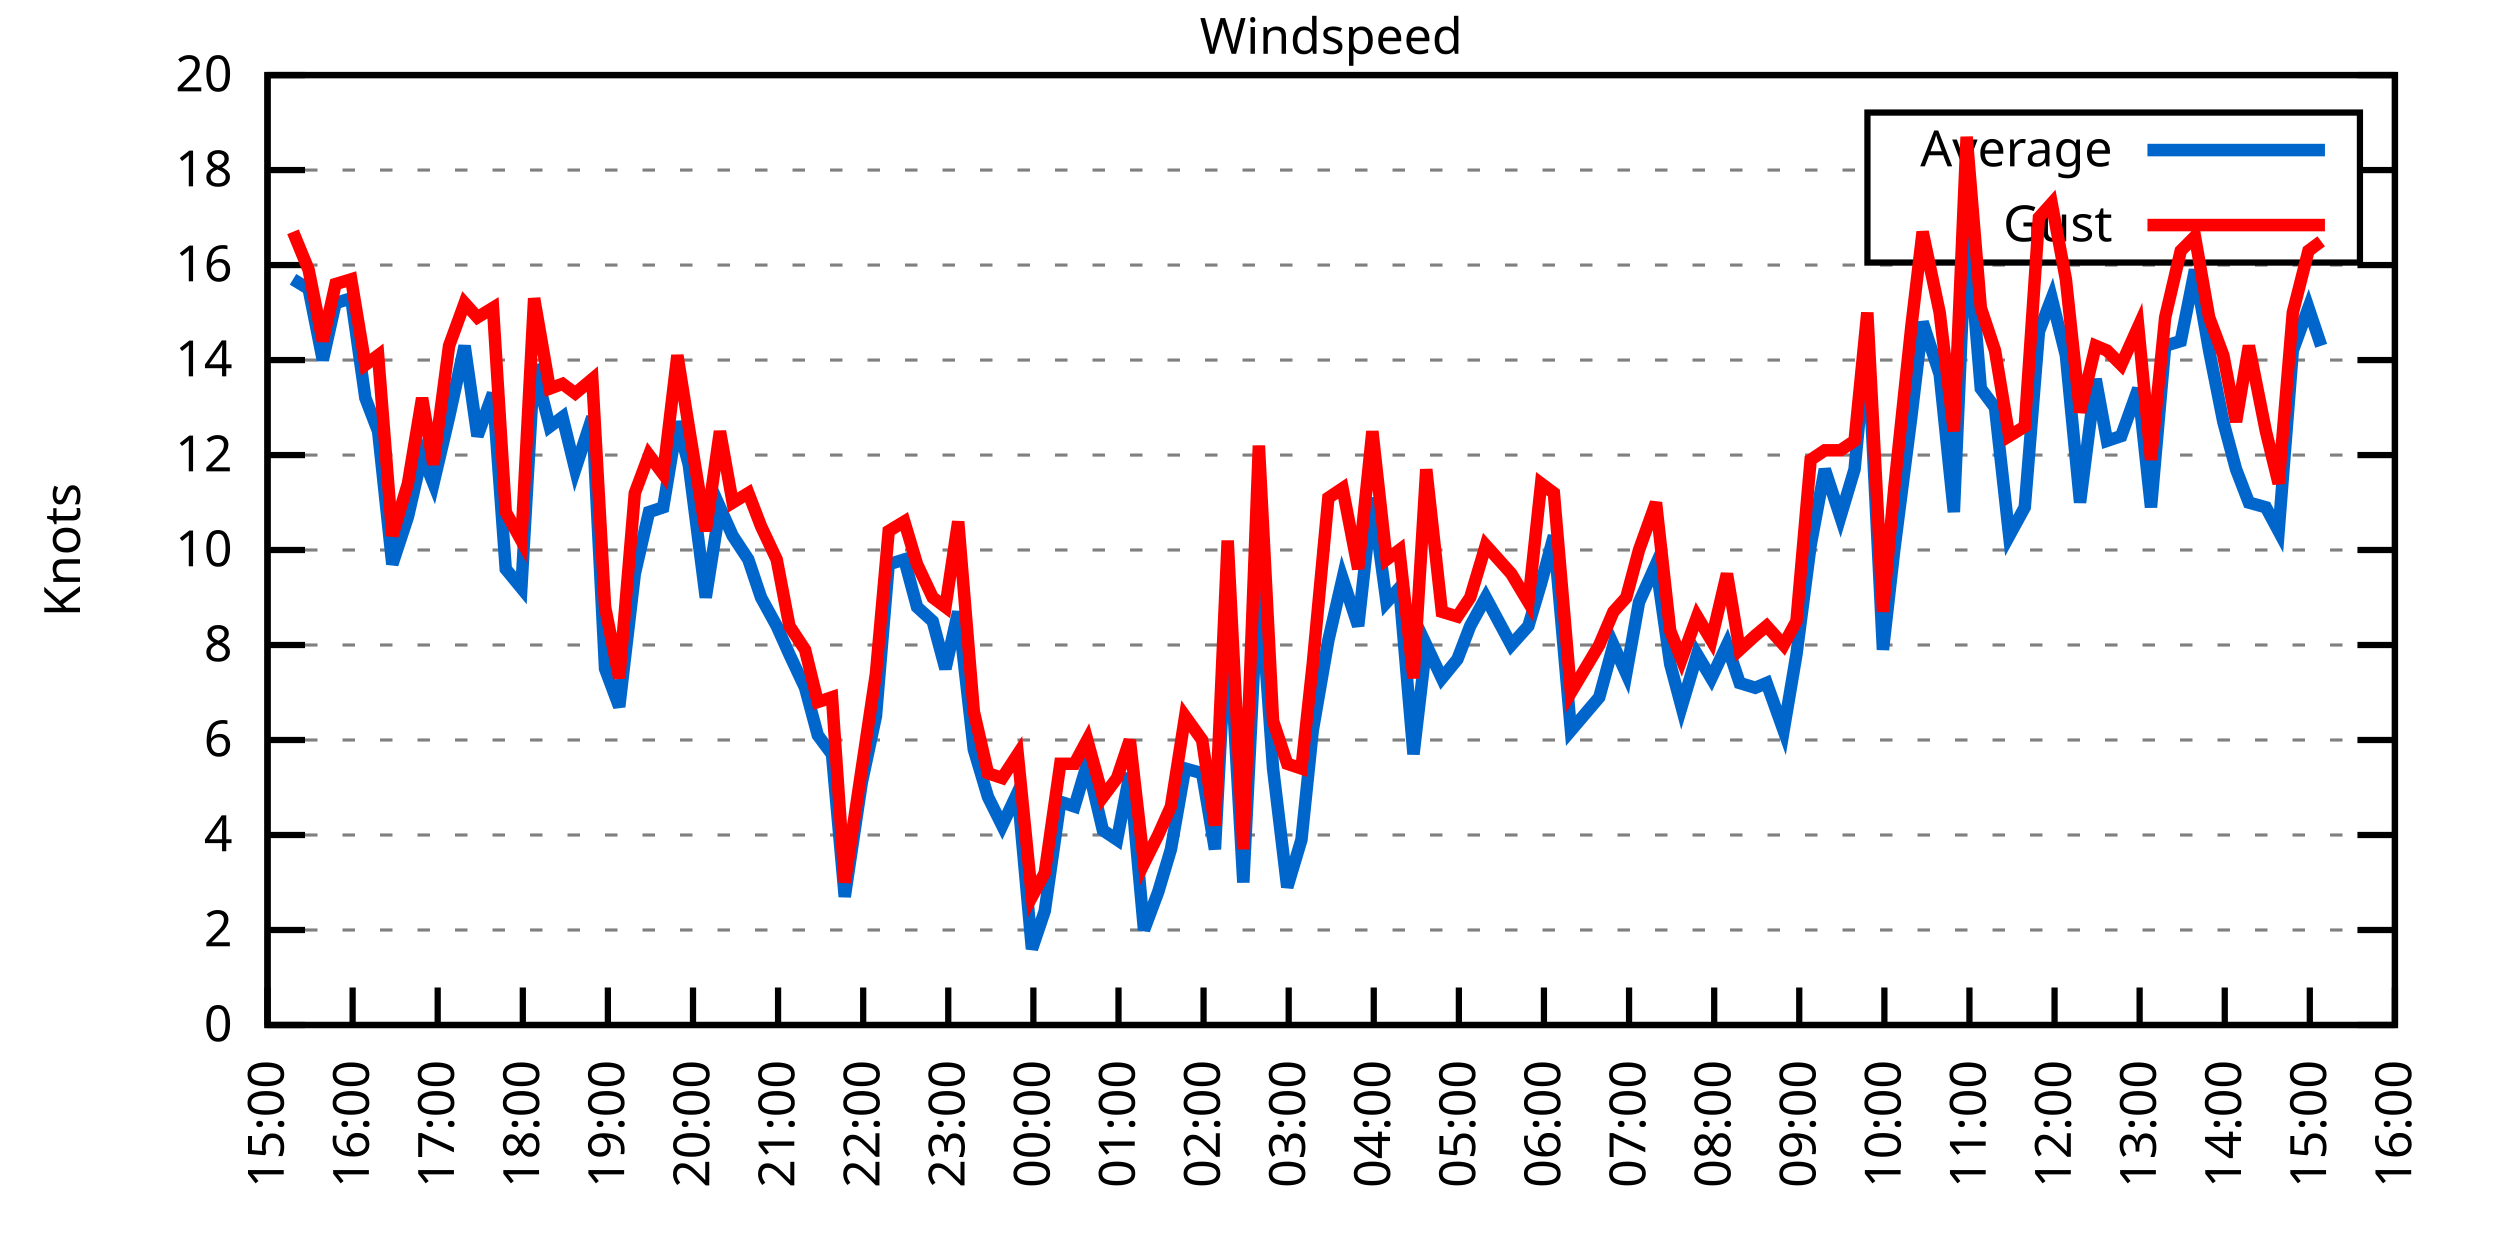
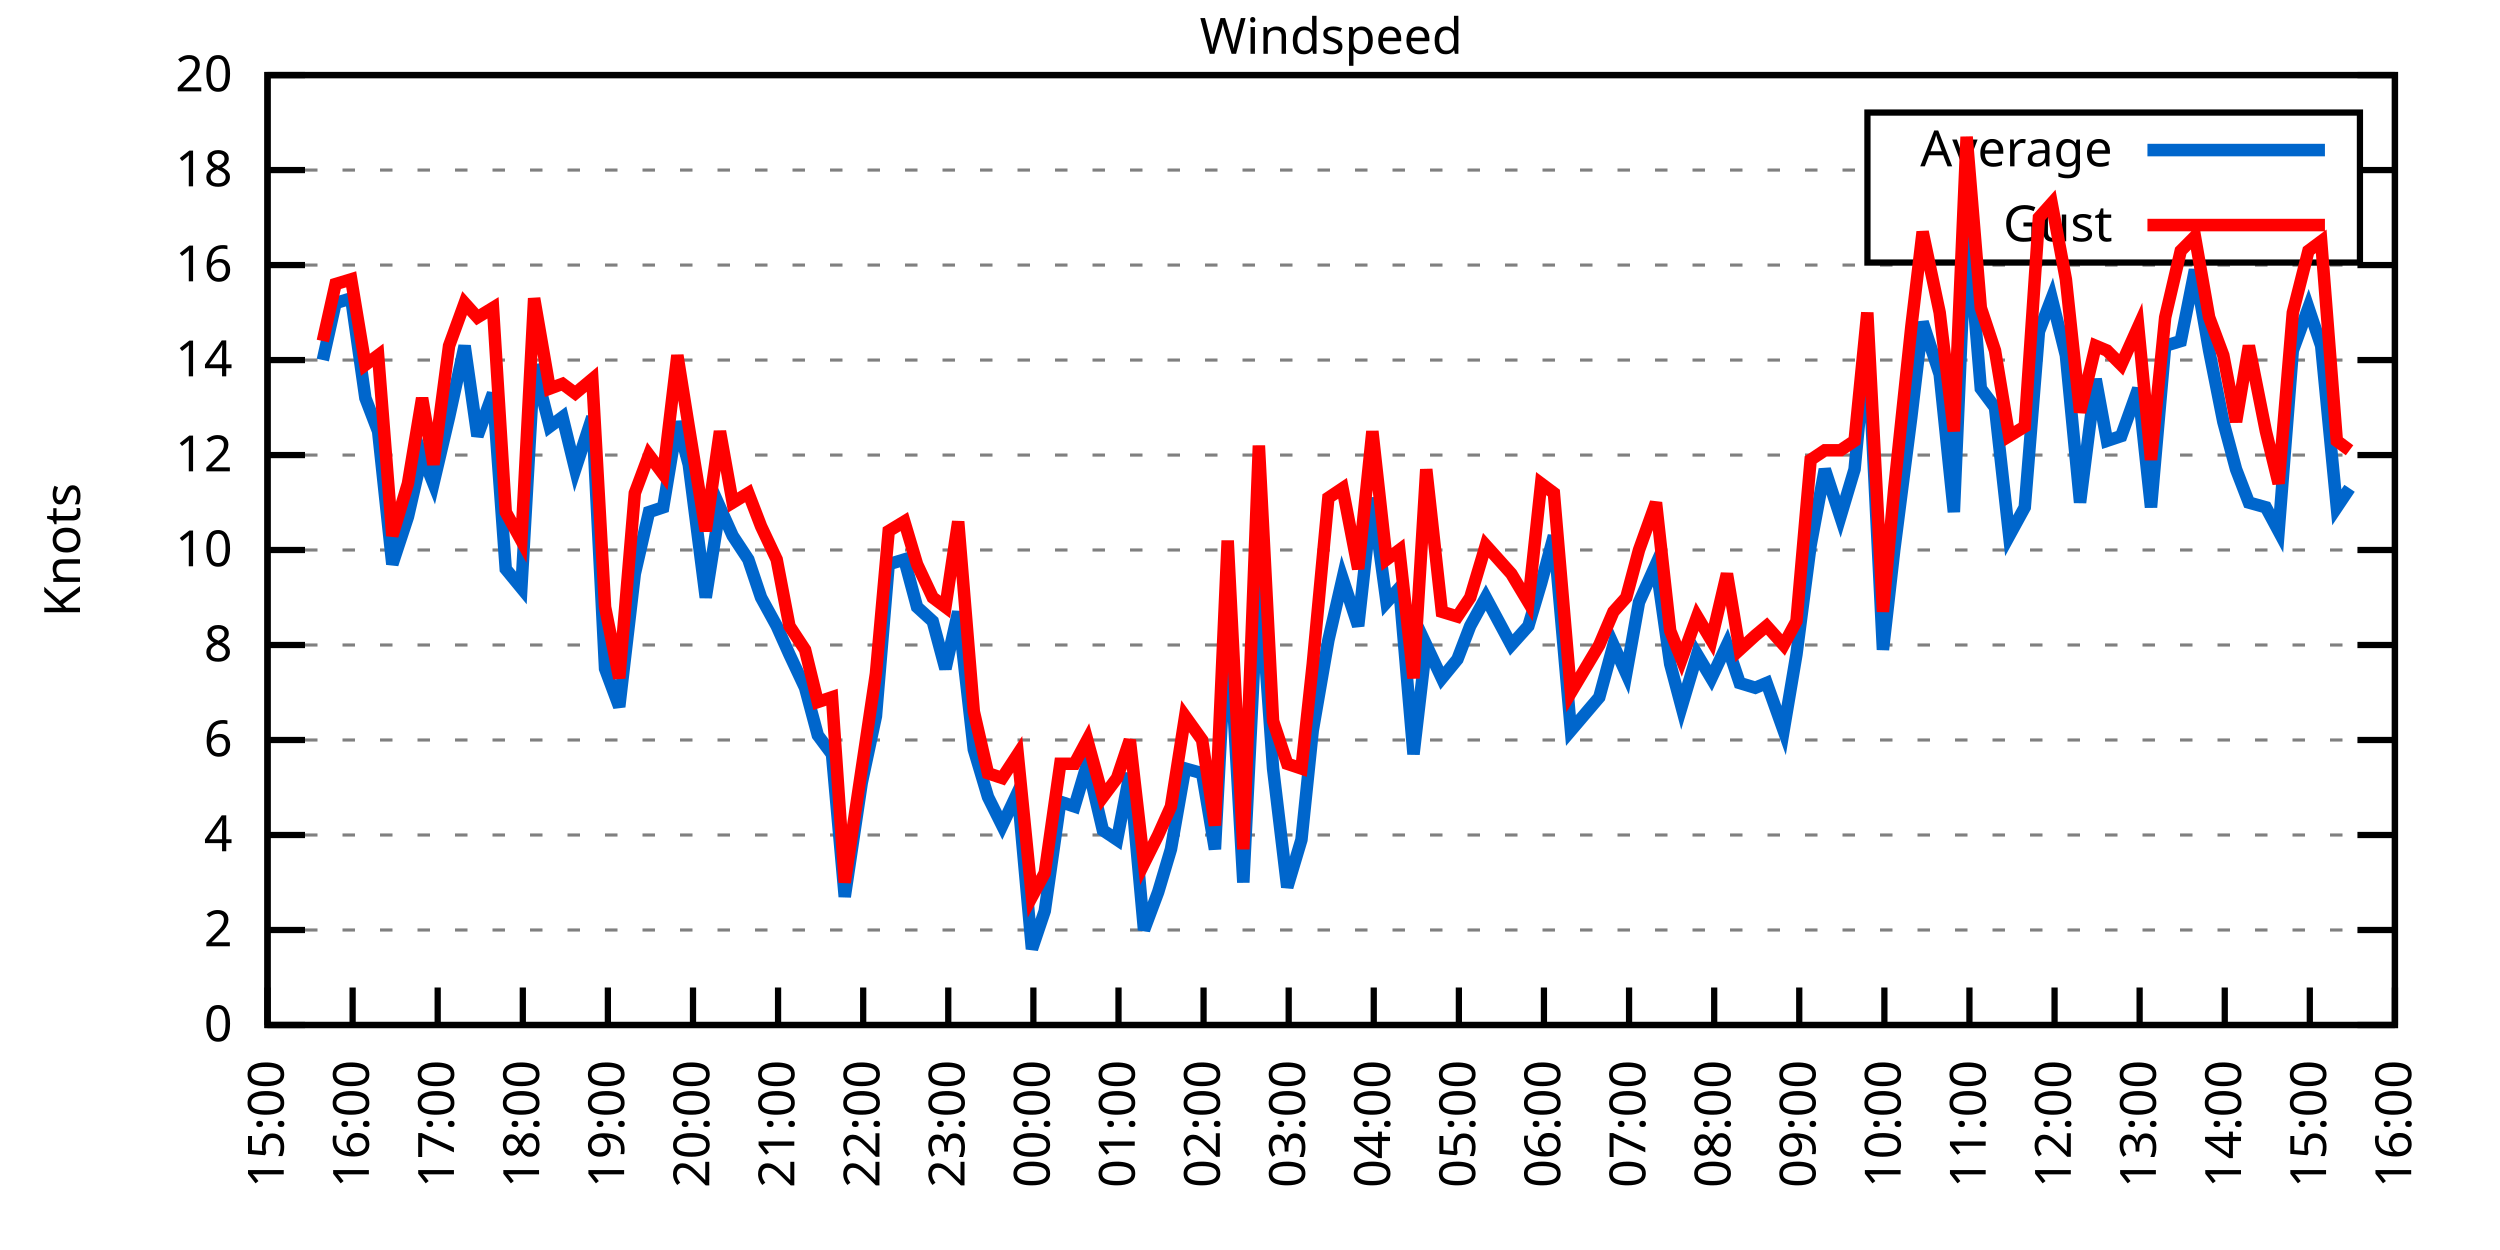
<svg xmlns="http://www.w3.org/2000/svg" xmlns:xlink="http://www.w3.org/1999/xlink" width="400" height="200" viewBox="0 0 400 200">
  <g id="gnuplot_canvas">
    <rect x="0" y="0" width="400" height="200" fill="none" />
    <defs>
      <circle id="gpDot" r="0.5" stroke-width="0.5" stroke="currentColor" />
      <path id="gpPt0" stroke-width="0.333" stroke="currentColor" d="M-1,0 h2 M0,-1 v2" />
      <path id="gpPt1" stroke-width="0.333" stroke="currentColor" d="M-1,-1 L1,1 M1,-1 L-1,1" />
      <path id="gpPt2" stroke-width="0.333" stroke="currentColor" d="M-1,0 L1,0 M0,-1 L0,1 M-1,-1 L1,1 M-1,1 L1,-1" />
      <rect id="gpPt3" stroke-width="0.333" stroke="currentColor" x="-1" y="-1" width="2" height="2" />
      <rect id="gpPt4" stroke-width="0.333" stroke="currentColor" fill="currentColor" x="-1" y="-1" width="2" height="2" />
      <circle id="gpPt5" stroke-width="0.333" stroke="currentColor" cx="0" cy="0" r="1" />
      <use xlink:href="#gpPt5" id="gpPt6" fill="currentColor" stroke="none" />
      <path id="gpPt7" stroke-width="0.333" stroke="currentColor" d="M0,-1.33 L-1.33,0.67 L1.33,0.67 z" />
      <use xlink:href="#gpPt7" id="gpPt8" fill="currentColor" stroke="none" />
      <use xlink:href="#gpPt7" id="gpPt9" stroke="currentColor" transform="rotate(180)" />
      <use xlink:href="#gpPt9" id="gpPt10" fill="currentColor" stroke="none" />
      <use xlink:href="#gpPt3" id="gpPt11" stroke="currentColor" transform="rotate(45)" />
      <use xlink:href="#gpPt11" id="gpPt12" fill="currentColor" stroke="none" />
      <path id="gpPt13" stroke-width="0.333" stroke="currentColor" d="M0,1.330 L1.265,0.411 L0.782,-1.067 L-0.782,-1.076 L-1.265,0.411 z" />
      <use xlink:href="#gpPt13" id="gpPt14" fill="currentColor" stroke="none" />
      <filter id="textbox" filterUnits="objectBoundingBox" x="0" y="0" height="1" width="1">
        <feFlood flood-color="white" flood-opacity="1" result="bgnd" />
        <feComposite in="SourceGraphic" in2="bgnd" operator="atop" />
      </filter>
      <filter id="greybox" filterUnits="objectBoundingBox" x="0" y="0" height="1" width="1">
        <feFlood flood-color="lightgrey" flood-opacity="1" result="grey" />
        <feComposite in="SourceGraphic" in2="grey" operator="atop" />
      </filter>
    </defs>
    <g fill="none" color="white" stroke="currentColor" stroke-width="1.00" stroke-linecap="butt" stroke-linejoin="miter">
</g>
    <g fill="none" color="black" stroke="currentColor" stroke-width="1.00" stroke-linecap="butt" stroke-linejoin="miter">
      <g stroke="none" shape-rendering="crispEdges">
        <polygon fill="rgb(255, 255, 255)" points="42.80,164.00 383.18,164.00 383.18,12.02 42.80,12.02 " />
      </g>
    </g>
    <g fill="none" color="black" stroke="currentColor" stroke-width="1.00" stroke-linecap="butt" stroke-linejoin="miter">
</g>
    <g fill="none" color="black" stroke="black" stroke-width="0.50" stroke-linecap="butt" stroke-linejoin="miter">
</g>
    <g fill="none" color="gray" stroke="currentColor" stroke-width="0.50" stroke-linecap="butt" stroke-linejoin="miter">
      <path stroke="gray" stroke-dasharray="2,4" class="gridline" d="M42.80,164.00 L383.19,164.00  " />
    </g>
    <g fill="none" color="gray" stroke="gray" stroke-width="1.00" stroke-linecap="butt" stroke-linejoin="miter">
</g>
    <g fill="none" color="black" stroke="currentColor" stroke-width="1.00" stroke-linecap="butt" stroke-linejoin="miter">
      <path stroke="black" d="M42.80,164.00 L48.80,164.00 M383.19,164.00 L377.19,164.00  " />
      <g transform="translate(37.20,166.60)" stroke="none" fill="black" font-family="Sans" font-size="8.00" text-anchor="end">
        <text>
          <tspan font-family="Sans"> 0</tspan>
        </text>
      </g>
    </g>
    <g fill="none" color="black" stroke="currentColor" stroke-width="1.00" stroke-linecap="butt" stroke-linejoin="miter">
</g>
    <g fill="none" color="black" stroke="black" stroke-width="0.50" stroke-linecap="butt" stroke-linejoin="miter">
</g>
    <g fill="none" color="gray" stroke="currentColor" stroke-width="0.50" stroke-linecap="butt" stroke-linejoin="miter">
      <path stroke="gray" stroke-dasharray="2,4" class="gridline" d="M42.80,148.80 L383.19,148.80  " />
    </g>
    <g fill="none" color="gray" stroke="gray" stroke-width="1.00" stroke-linecap="butt" stroke-linejoin="miter">
</g>
    <g fill="none" color="black" stroke="currentColor" stroke-width="1.00" stroke-linecap="butt" stroke-linejoin="miter">
      <path stroke="black" d="M42.80,148.80 L48.80,148.80 M383.19,148.80 L377.19,148.80  " />
      <g transform="translate(37.20,151.40)" stroke="none" fill="black" font-family="Sans" font-size="8.00" text-anchor="end">
        <text>
          <tspan font-family="Sans"> 2</tspan>
        </text>
      </g>
    </g>
    <g fill="none" color="black" stroke="currentColor" stroke-width="1.00" stroke-linecap="butt" stroke-linejoin="miter">
</g>
    <g fill="none" color="black" stroke="black" stroke-width="0.50" stroke-linecap="butt" stroke-linejoin="miter">
</g>
    <g fill="none" color="gray" stroke="currentColor" stroke-width="0.50" stroke-linecap="butt" stroke-linejoin="miter">
      <path stroke="gray" stroke-dasharray="2,4" class="gridline" d="M42.80,133.60 L383.19,133.60  " />
    </g>
    <g fill="none" color="gray" stroke="gray" stroke-width="1.00" stroke-linecap="butt" stroke-linejoin="miter">
</g>
    <g fill="none" color="black" stroke="currentColor" stroke-width="1.00" stroke-linecap="butt" stroke-linejoin="miter">
      <path stroke="black" d="M42.80,133.60 L48.80,133.60 M383.19,133.60 L377.19,133.60  " />
      <g transform="translate(37.20,136.20)" stroke="none" fill="black" font-family="Sans" font-size="8.00" text-anchor="end">
        <text>
          <tspan font-family="Sans"> 4</tspan>
        </text>
      </g>
    </g>
    <g fill="none" color="black" stroke="currentColor" stroke-width="1.00" stroke-linecap="butt" stroke-linejoin="miter">
</g>
    <g fill="none" color="black" stroke="black" stroke-width="0.50" stroke-linecap="butt" stroke-linejoin="miter">
</g>
    <g fill="none" color="gray" stroke="currentColor" stroke-width="0.50" stroke-linecap="butt" stroke-linejoin="miter">
      <path stroke="gray" stroke-dasharray="2,4" class="gridline" d="M42.80,118.40 L383.19,118.40  " />
    </g>
    <g fill="none" color="gray" stroke="gray" stroke-width="1.00" stroke-linecap="butt" stroke-linejoin="miter">
</g>
    <g fill="none" color="black" stroke="currentColor" stroke-width="1.00" stroke-linecap="butt" stroke-linejoin="miter">
      <path stroke="black" d="M42.80,118.40 L48.80,118.40 M383.19,118.40 L377.19,118.40  " />
      <g transform="translate(37.20,121.00)" stroke="none" fill="black" font-family="Sans" font-size="8.00" text-anchor="end">
        <text>
          <tspan font-family="Sans"> 6</tspan>
        </text>
      </g>
    </g>
    <g fill="none" color="black" stroke="currentColor" stroke-width="1.00" stroke-linecap="butt" stroke-linejoin="miter">
</g>
    <g fill="none" color="black" stroke="black" stroke-width="0.50" stroke-linecap="butt" stroke-linejoin="miter">
</g>
    <g fill="none" color="gray" stroke="currentColor" stroke-width="0.50" stroke-linecap="butt" stroke-linejoin="miter">
      <path stroke="gray" stroke-dasharray="2,4" class="gridline" d="M42.80,103.20 L383.19,103.20  " />
    </g>
    <g fill="none" color="gray" stroke="gray" stroke-width="1.00" stroke-linecap="butt" stroke-linejoin="miter">
</g>
    <g fill="none" color="black" stroke="currentColor" stroke-width="1.00" stroke-linecap="butt" stroke-linejoin="miter">
      <path stroke="black" d="M42.80,103.20 L48.80,103.20 M383.19,103.20 L377.19,103.20  " />
      <g transform="translate(37.20,105.80)" stroke="none" fill="black" font-family="Sans" font-size="8.00" text-anchor="end">
        <text>
          <tspan font-family="Sans"> 8</tspan>
        </text>
      </g>
    </g>
    <g fill="none" color="black" stroke="currentColor" stroke-width="1.00" stroke-linecap="butt" stroke-linejoin="miter">
</g>
    <g fill="none" color="black" stroke="black" stroke-width="0.50" stroke-linecap="butt" stroke-linejoin="miter">
</g>
    <g fill="none" color="gray" stroke="currentColor" stroke-width="0.50" stroke-linecap="butt" stroke-linejoin="miter">
      <path stroke="gray" stroke-dasharray="2,4" class="gridline" d="M42.80,88.00 L383.19,88.00  " />
    </g>
    <g fill="none" color="gray" stroke="gray" stroke-width="1.00" stroke-linecap="butt" stroke-linejoin="miter">
</g>
    <g fill="none" color="black" stroke="currentColor" stroke-width="1.00" stroke-linecap="butt" stroke-linejoin="miter">
      <path stroke="black" d="M42.80,88.00 L48.80,88.00 M383.19,88.00 L377.19,88.00  " />
      <g transform="translate(37.20,90.60)" stroke="none" fill="black" font-family="Sans" font-size="8.00" text-anchor="end">
        <text>
          <tspan font-family="Sans"> 10</tspan>
        </text>
      </g>
    </g>
    <g fill="none" color="black" stroke="currentColor" stroke-width="1.00" stroke-linecap="butt" stroke-linejoin="miter">
</g>
    <g fill="none" color="black" stroke="black" stroke-width="0.50" stroke-linecap="butt" stroke-linejoin="miter">
</g>
    <g fill="none" color="gray" stroke="currentColor" stroke-width="0.50" stroke-linecap="butt" stroke-linejoin="miter">
      <path stroke="gray" stroke-dasharray="2,4" class="gridline" d="M42.80,72.81 L383.19,72.81  " />
    </g>
    <g fill="none" color="gray" stroke="gray" stroke-width="1.00" stroke-linecap="butt" stroke-linejoin="miter">
</g>
    <g fill="none" color="black" stroke="currentColor" stroke-width="1.00" stroke-linecap="butt" stroke-linejoin="miter">
      <path stroke="black" d="M42.80,72.81 L48.80,72.81 M383.19,72.81 L377.19,72.81  " />
      <g transform="translate(37.20,75.41)" stroke="none" fill="black" font-family="Sans" font-size="8.00" text-anchor="end">
        <text>
          <tspan font-family="Sans"> 12</tspan>
        </text>
      </g>
    </g>
    <g fill="none" color="black" stroke="currentColor" stroke-width="1.00" stroke-linecap="butt" stroke-linejoin="miter">
</g>
    <g fill="none" color="black" stroke="black" stroke-width="0.50" stroke-linecap="butt" stroke-linejoin="miter">
</g>
    <g fill="none" color="gray" stroke="currentColor" stroke-width="0.50" stroke-linecap="butt" stroke-linejoin="miter">
      <path stroke="gray" stroke-dasharray="2,4" class="gridline" d="M42.80,57.61 L383.19,57.61  " />
    </g>
    <g fill="none" color="gray" stroke="gray" stroke-width="1.00" stroke-linecap="butt" stroke-linejoin="miter">
</g>
    <g fill="none" color="black" stroke="currentColor" stroke-width="1.00" stroke-linecap="butt" stroke-linejoin="miter">
      <path stroke="black" d="M42.80,57.61 L48.80,57.61 M383.19,57.61 L377.19,57.61  " />
      <g transform="translate(37.20,60.21)" stroke="none" fill="black" font-family="Sans" font-size="8.00" text-anchor="end">
        <text>
          <tspan font-family="Sans"> 14</tspan>
        </text>
      </g>
    </g>
    <g fill="none" color="black" stroke="currentColor" stroke-width="1.00" stroke-linecap="butt" stroke-linejoin="miter">
</g>
    <g fill="none" color="black" stroke="black" stroke-width="0.50" stroke-linecap="butt" stroke-linejoin="miter">
</g>
    <g fill="none" color="gray" stroke="currentColor" stroke-width="0.50" stroke-linecap="butt" stroke-linejoin="miter">
      <path stroke="gray" stroke-dasharray="2,4" class="gridline" d="M42.80,42.41 L383.19,42.41  " />
    </g>
    <g fill="none" color="gray" stroke="gray" stroke-width="1.00" stroke-linecap="butt" stroke-linejoin="miter">
</g>
    <g fill="none" color="black" stroke="currentColor" stroke-width="1.00" stroke-linecap="butt" stroke-linejoin="miter">
      <path stroke="black" d="M42.80,42.41 L48.80,42.41 M383.19,42.41 L377.19,42.41  " />
      <g transform="translate(37.20,45.01)" stroke="none" fill="black" font-family="Sans" font-size="8.00" text-anchor="end">
        <text>
          <tspan font-family="Sans"> 16</tspan>
        </text>
      </g>
    </g>
    <g fill="none" color="black" stroke="currentColor" stroke-width="1.00" stroke-linecap="butt" stroke-linejoin="miter">
</g>
    <g fill="none" color="black" stroke="black" stroke-width="0.50" stroke-linecap="butt" stroke-linejoin="miter">
</g>
    <g fill="none" color="gray" stroke="currentColor" stroke-width="0.50" stroke-linecap="butt" stroke-linejoin="miter">
      <path stroke="gray" stroke-dasharray="2,4" class="gridline" d="M42.80,27.21 L298.79,27.21 M377.59,27.21 L383.19,27.21  " />
    </g>
    <g fill="none" color="gray" stroke="gray" stroke-width="1.00" stroke-linecap="butt" stroke-linejoin="miter">
</g>
    <g fill="none" color="black" stroke="currentColor" stroke-width="1.00" stroke-linecap="butt" stroke-linejoin="miter">
      <path stroke="black" d="M42.80,27.21 L48.80,27.21 M383.19,27.21 L377.19,27.21  " />
      <g transform="translate(37.20,29.81)" stroke="none" fill="black" font-family="Sans" font-size="8.00" text-anchor="end">
        <text>
          <tspan font-family="Sans"> 18</tspan>
        </text>
      </g>
    </g>
    <g fill="none" color="black" stroke="currentColor" stroke-width="1.00" stroke-linecap="butt" stroke-linejoin="miter">
</g>
    <g fill="none" color="black" stroke="black" stroke-width="0.50" stroke-linecap="butt" stroke-linejoin="miter">
</g>
    <g fill="none" color="gray" stroke="currentColor" stroke-width="0.50" stroke-linecap="butt" stroke-linejoin="miter">
      <path stroke="gray" stroke-dasharray="2,4" class="gridline" d="M42.80,12.01 L383.19,12.01  " />
    </g>
    <g fill="none" color="gray" stroke="gray" stroke-width="1.00" stroke-linecap="butt" stroke-linejoin="miter">
</g>
    <g fill="none" color="black" stroke="currentColor" stroke-width="1.00" stroke-linecap="butt" stroke-linejoin="miter">
      <path stroke="black" d="M42.80,12.01 L48.80,12.01 M383.19,12.01 L377.19,12.01  " />
      <g transform="translate(37.20,14.61)" stroke="none" fill="black" font-family="Sans" font-size="8.00" text-anchor="end">
        <text>
          <tspan font-family="Sans"> 20</tspan>
        </text>
      </g>
    </g>
    <g fill="none" color="black" stroke="currentColor" stroke-width="1.00" stroke-linecap="butt" stroke-linejoin="miter">
      <path stroke="black" d="M42.80,164.00 L42.80,158.00  " />
      <g transform="translate(45.40,169.60) rotate(270.00)" stroke="none" fill="black" font-family="Sans" font-size="8.00" text-anchor="end">
        <text>
          <tspan font-family="Sans">15:00</tspan>
        </text>
      </g>
    </g>
    <g fill="none" color="black" stroke="currentColor" stroke-width="1.00" stroke-linecap="butt" stroke-linejoin="miter">
      <path stroke="black" d="M56.42,164.00 L56.42,158.00  " />
      <g transform="translate(59.02,169.60) rotate(270.00)" stroke="none" fill="black" font-family="Sans" font-size="8.00" text-anchor="end">
        <text>
          <tspan font-family="Sans">16:00</tspan>
        </text>
      </g>
    </g>
    <g fill="none" color="black" stroke="currentColor" stroke-width="1.00" stroke-linecap="butt" stroke-linejoin="miter">
      <path stroke="black" d="M70.03,164.00 L70.03,158.00  " />
      <g transform="translate(72.63,169.60) rotate(270.00)" stroke="none" fill="black" font-family="Sans" font-size="8.00" text-anchor="end">
        <text>
          <tspan font-family="Sans">17:00</tspan>
        </text>
      </g>
    </g>
    <g fill="none" color="black" stroke="currentColor" stroke-width="1.00" stroke-linecap="butt" stroke-linejoin="miter">
      <path stroke="black" d="M83.65,164.00 L83.65,158.00  " />
      <g transform="translate(86.25,169.60) rotate(270.00)" stroke="none" fill="black" font-family="Sans" font-size="8.00" text-anchor="end">
        <text>
          <tspan font-family="Sans">18:00</tspan>
        </text>
      </g>
    </g>
    <g fill="none" color="black" stroke="currentColor" stroke-width="1.00" stroke-linecap="butt" stroke-linejoin="miter">
      <path stroke="black" d="M97.26,164.00 L97.26,158.00  " />
      <g transform="translate(99.86,169.60) rotate(270.00)" stroke="none" fill="black" font-family="Sans" font-size="8.00" text-anchor="end">
        <text>
          <tspan font-family="Sans">19:00</tspan>
        </text>
      </g>
    </g>
    <g fill="none" color="black" stroke="currentColor" stroke-width="1.00" stroke-linecap="butt" stroke-linejoin="miter">
      <path stroke="black" d="M110.88,164.00 L110.88,158.00  " />
      <g transform="translate(113.48,169.60) rotate(270.00)" stroke="none" fill="black" font-family="Sans" font-size="8.00" text-anchor="end">
        <text>
          <tspan font-family="Sans">20:00</tspan>
        </text>
      </g>
    </g>
    <g fill="none" color="black" stroke="currentColor" stroke-width="1.00" stroke-linecap="butt" stroke-linejoin="miter">
      <path stroke="black" d="M124.49,164.00 L124.49,158.00  " />
      <g transform="translate(127.09,169.60) rotate(270.00)" stroke="none" fill="black" font-family="Sans" font-size="8.00" text-anchor="end">
        <text>
          <tspan font-family="Sans">21:00</tspan>
        </text>
      </g>
    </g>
    <g fill="none" color="black" stroke="currentColor" stroke-width="1.00" stroke-linecap="butt" stroke-linejoin="miter">
      <path stroke="black" d="M138.11,164.00 L138.11,158.00  " />
      <g transform="translate(140.71,169.60) rotate(270.00)" stroke="none" fill="black" font-family="Sans" font-size="8.00" text-anchor="end">
        <text>
          <tspan font-family="Sans">22:00</tspan>
        </text>
      </g>
    </g>
    <g fill="none" color="black" stroke="currentColor" stroke-width="1.00" stroke-linecap="butt" stroke-linejoin="miter">
      <path stroke="black" d="M151.72,164.00 L151.72,158.00  " />
      <g transform="translate(154.32,169.60) rotate(270.00)" stroke="none" fill="black" font-family="Sans" font-size="8.00" text-anchor="end">
        <text>
          <tspan font-family="Sans">23:00</tspan>
        </text>
      </g>
    </g>
    <g fill="none" color="black" stroke="currentColor" stroke-width="1.00" stroke-linecap="butt" stroke-linejoin="miter">
      <path stroke="black" d="M165.34,164.00 L165.34,158.00  " />
      <g transform="translate(167.94,169.60) rotate(270.00)" stroke="none" fill="black" font-family="Sans" font-size="8.00" text-anchor="end">
        <text>
          <tspan font-family="Sans">00:00</tspan>
        </text>
      </g>
    </g>
    <g fill="none" color="black" stroke="currentColor" stroke-width="1.00" stroke-linecap="butt" stroke-linejoin="miter">
      <path stroke="black" d="M178.96,164.00 L178.96,158.00  " />
      <g transform="translate(181.56,169.60) rotate(270.00)" stroke="none" fill="black" font-family="Sans" font-size="8.00" text-anchor="end">
        <text>
          <tspan font-family="Sans">01:00</tspan>
        </text>
      </g>
    </g>
    <g fill="none" color="black" stroke="currentColor" stroke-width="1.00" stroke-linecap="butt" stroke-linejoin="miter">
      <path stroke="black" d="M192.57,164.00 L192.57,158.00  " />
      <g transform="translate(195.17,169.60) rotate(270.00)" stroke="none" fill="black" font-family="Sans" font-size="8.00" text-anchor="end">
        <text>
          <tspan font-family="Sans">02:00</tspan>
        </text>
      </g>
    </g>
    <g fill="none" color="black" stroke="currentColor" stroke-width="1.00" stroke-linecap="butt" stroke-linejoin="miter">
      <path stroke="black" d="M206.19,164.00 L206.19,158.00  " />
      <g transform="translate(208.79,169.60) rotate(270.00)" stroke="none" fill="black" font-family="Sans" font-size="8.00" text-anchor="end">
        <text>
          <tspan font-family="Sans">03:00</tspan>
        </text>
      </g>
    </g>
    <g fill="none" color="black" stroke="currentColor" stroke-width="1.00" stroke-linecap="butt" stroke-linejoin="miter">
      <path stroke="black" d="M219.80,164.00 L219.80,158.00  " />
      <g transform="translate(222.40,169.60) rotate(270.00)" stroke="none" fill="black" font-family="Sans" font-size="8.00" text-anchor="end">
        <text>
          <tspan font-family="Sans">04:00</tspan>
        </text>
      </g>
    </g>
    <g fill="none" color="black" stroke="currentColor" stroke-width="1.00" stroke-linecap="butt" stroke-linejoin="miter">
      <path stroke="black" d="M233.42,164.00 L233.42,158.00  " />
      <g transform="translate(236.02,169.60) rotate(270.00)" stroke="none" fill="black" font-family="Sans" font-size="8.00" text-anchor="end">
        <text>
          <tspan font-family="Sans">05:00</tspan>
        </text>
      </g>
    </g>
    <g fill="none" color="black" stroke="currentColor" stroke-width="1.00" stroke-linecap="butt" stroke-linejoin="miter">
      <path stroke="black" d="M247.03,164.00 L247.03,158.00  " />
      <g transform="translate(249.63,169.60) rotate(270.00)" stroke="none" fill="black" font-family="Sans" font-size="8.00" text-anchor="end">
        <text>
          <tspan font-family="Sans">06:00</tspan>
        </text>
      </g>
    </g>
    <g fill="none" color="black" stroke="currentColor" stroke-width="1.00" stroke-linecap="butt" stroke-linejoin="miter">
      <path stroke="black" d="M260.65,164.00 L260.65,158.00  " />
      <g transform="translate(263.25,169.60) rotate(270.00)" stroke="none" fill="black" font-family="Sans" font-size="8.00" text-anchor="end">
        <text>
          <tspan font-family="Sans">07:00</tspan>
        </text>
      </g>
    </g>
    <g fill="none" color="black" stroke="currentColor" stroke-width="1.00" stroke-linecap="butt" stroke-linejoin="miter">
      <path stroke="black" d="M274.27,164.00 L274.27,158.00  " />
      <g transform="translate(276.87,169.60) rotate(270.00)" stroke="none" fill="black" font-family="Sans" font-size="8.00" text-anchor="end">
        <text>
          <tspan font-family="Sans">08:00</tspan>
        </text>
      </g>
    </g>
    <g fill="none" color="black" stroke="currentColor" stroke-width="1.00" stroke-linecap="butt" stroke-linejoin="miter">
      <path stroke="black" d="M287.88,164.00 L287.88,158.00  " />
      <g transform="translate(290.48,169.60) rotate(270.00)" stroke="none" fill="black" font-family="Sans" font-size="8.00" text-anchor="end">
        <text>
          <tspan font-family="Sans">09:00</tspan>
        </text>
      </g>
    </g>
    <g fill="none" color="black" stroke="currentColor" stroke-width="1.00" stroke-linecap="butt" stroke-linejoin="miter">
      <path stroke="black" d="M301.50,164.00 L301.50,158.00  " />
      <g transform="translate(304.10,169.60) rotate(270.00)" stroke="none" fill="black" font-family="Sans" font-size="8.00" text-anchor="end">
        <text>
          <tspan font-family="Sans">10:00</tspan>
        </text>
      </g>
    </g>
    <g fill="none" color="black" stroke="currentColor" stroke-width="1.00" stroke-linecap="butt" stroke-linejoin="miter">
      <path stroke="black" d="M315.11,164.00 L315.11,158.00  " />
      <g transform="translate(317.71,169.60) rotate(270.00)" stroke="none" fill="black" font-family="Sans" font-size="8.00" text-anchor="end">
        <text>
          <tspan font-family="Sans">11:00</tspan>
        </text>
      </g>
    </g>
    <g fill="none" color="black" stroke="currentColor" stroke-width="1.00" stroke-linecap="butt" stroke-linejoin="miter">
      <path stroke="black" d="M328.73,164.00 L328.73,158.00  " />
      <g transform="translate(331.33,169.60) rotate(270.00)" stroke="none" fill="black" font-family="Sans" font-size="8.00" text-anchor="end">
        <text>
          <tspan font-family="Sans">12:00</tspan>
        </text>
      </g>
    </g>
    <g fill="none" color="black" stroke="currentColor" stroke-width="1.00" stroke-linecap="butt" stroke-linejoin="miter">
      <path stroke="black" d="M342.34,164.00 L342.34,158.00  " />
      <g transform="translate(344.94,169.60) rotate(270.00)" stroke="none" fill="black" font-family="Sans" font-size="8.00" text-anchor="end">
        <text>
          <tspan font-family="Sans">13:00</tspan>
        </text>
      </g>
    </g>
    <g fill="none" color="black" stroke="currentColor" stroke-width="1.00" stroke-linecap="butt" stroke-linejoin="miter">
      <path stroke="black" d="M355.96,164.00 L355.96,158.00  " />
      <g transform="translate(358.56,169.60) rotate(270.00)" stroke="none" fill="black" font-family="Sans" font-size="8.00" text-anchor="end">
        <text>
          <tspan font-family="Sans">14:00</tspan>
        </text>
      </g>
    </g>
    <g fill="none" color="black" stroke="currentColor" stroke-width="1.00" stroke-linecap="butt" stroke-linejoin="miter">
      <path stroke="black" d="M369.57,164.00 L369.57,158.00  " />
      <g transform="translate(372.17,169.60) rotate(270.00)" stroke="none" fill="black" font-family="Sans" font-size="8.00" text-anchor="end">
        <text>
          <tspan font-family="Sans">15:00</tspan>
        </text>
      </g>
    </g>
    <g fill="none" color="black" stroke="currentColor" stroke-width="1.00" stroke-linecap="butt" stroke-linejoin="miter">
      <path stroke="black" d="M383.19,164.00 L383.19,158.00  " />
      <g transform="translate(385.79,169.60) rotate(270.00)" stroke="none" fill="black" font-family="Sans" font-size="8.00" text-anchor="end">
        <text>
          <tspan font-family="Sans">16:00</tspan>
        </text>
      </g>
    </g>
    <g fill="none" color="black" stroke="currentColor" stroke-width="1.00" stroke-linecap="butt" stroke-linejoin="miter">
</g>
    <g fill="none" color="black" stroke="currentColor" stroke-width="1.00" stroke-linecap="butt" stroke-linejoin="miter">
      <path stroke="black" d="M42.80,12.01 L42.80,164.00 L383.19,164.00 L383.19,12.01 L42.80,12.01 Z  " />
    </g>
    <g fill="none" color="black" stroke="currentColor" stroke-width="1.00" stroke-linecap="butt" stroke-linejoin="miter">
</g>
    <g fill="none" color="black" stroke="currentColor" stroke-width="1.00" stroke-linecap="butt" stroke-linejoin="miter">
      <path stroke="black" d="M298.79,42.01 L298.79,18.01 L377.59,18.01 L377.59,42.01 L298.79,42.01 Z  " />
    </g>
    <g id="Windspeed_plot_1">
      <g fill="none" color="white" stroke="black" stroke-width="2.00" stroke-linecap="butt" stroke-linejoin="miter">
</g>
      <g fill="none" color="black" stroke="currentColor" stroke-width="2.00" stroke-linecap="butt" stroke-linejoin="miter">
        <g transform="translate(337.99,26.61)" stroke="none" fill="black" font-family="Sans" font-size="8.00" text-anchor="end">
          <text>
            <tspan font-family="Sans">Average</tspan>
          </text>
        </g>
      </g>
      <g fill="none" color="black" stroke="currentColor" stroke-width="2.00" stroke-linecap="butt" stroke-linejoin="miter">
-         <path stroke="rgb(  0, 102, 204)" d="M343.59,24.01 L371.99,24.01 M46.88,44.69 L49.38,46.21 L51.65,57.61 L53.69,48.49 L56.19,47.73 L58.46,63.69   L60.50,69.01 L62.77,90.28 L65.27,82.69 L67.54,72.81 L69.35,77.37 L71.85,66.73 L74.34,55.33 L76.39,69.77   L78.88,62.93 L80.92,91.04 L83.42,94.08 L85.46,58.37 L87.96,68.25 L90.00,66.73 L92.04,75.09 L94.77,66.73   L96.81,107.00 L99.08,113.08 L101.57,91.80 L103.84,81.93 L106.11,81.17 L108.38,67.49 L110.20,74.33 L112.92,95.60   L115.19,81.17 L117.23,85.73 L119.73,89.52 L121.77,95.60 L124.27,100.16 L126.31,104.72 L128.81,110.04 L130.85,117.64   L133.12,120.68 L135.16,143.48 L137.88,125.24 L140.15,114.60 L142.19,90.28 L144.69,89.52 L146.73,97.12 L149.23,99.40   L151.27,107.00 L153.31,97.88 L155.81,119.92 L158.08,127.52 L160.35,132.08 L162.84,126.76 L165.11,151.84 L167.16,145.76   L169.65,128.28 L171.92,129.04 L173.96,122.20 L176.46,132.84 L178.73,134.36 L180.77,123.72 L183.04,148.80 L185.31,142.72   L187.35,135.88 L189.62,122.96 L192.34,123.72 L194.39,135.88 L196.43,97.12 L198.93,141.20 L201.42,91.04 L203.69,122.96   L205.96,141.96 L208.23,134.36 L210.04,116.88 L212.54,102.44 L214.81,92.56 L217.31,100.16 L219.58,79.65 L221.85,96.36   L223.89,94.08 L226.16,120.68 L228.20,103.20 L230.70,108.52 L233.19,105.48 L235.23,100.16 L237.73,95.60 L239.77,99.40   L241.81,103.20 L244.54,100.16 L246.58,93.32 L248.62,85.73 L251.35,116.88 L255.88,111.56 L258.15,103.20 L260.20,107.76   L262.24,96.36 L264.96,90.28 L267.23,106.24 L269.05,113.08 L271.54,104.72 L273.81,108.52 L276.31,103.20 L278.35,109.28   L280.85,110.04 L282.66,109.28 L285.38,116.88 L287.43,104.72 L289.70,87.25 L291.97,75.09 L294.46,82.69 L296.73,75.09   L298.77,53.81 L301.27,103.96 L303.08,88.00 L305.81,66.73 L307.62,51.53 L310.35,59.89 L312.62,81.93 L314.66,34.81   L316.93,62.17 L319.20,65.21 L321.47,85.73 L323.96,81.17 L326.23,53.05 L328.27,47.73 L330.54,56.85 L332.81,80.41   L335.31,60.65 L337.12,70.53 L339.39,69.77 L342.12,62.17 L344.16,81.17 L346.43,55.33 L348.92,54.57 L351.19,43.17   L353.46,56.09 L355.73,67.49 L357.77,75.09 L359.82,80.41 L362.54,81.17 L364.58,84.97 L366.85,56.09 L369.35,49.25   L371.39,55.33  " />
+         <path stroke="rgb(  0, 102, 204)" d="M343.59,24.01 L371.99,24.01 M51.65,57.61 L53.69,48.49 L56.19,47.73 L58.46,63.69 L60.50,69.01 L62.77,90.28   L65.27,82.69 L67.54,72.81 L69.35,77.37 L71.85,66.73 L74.34,55.33 L76.39,69.77 L78.88,62.93 L80.92,91.04   L83.42,94.08 L85.46,58.37 L87.96,68.25 L90.00,66.73 L92.04,75.09 L94.77,66.73 L96.81,107.00 L99.08,113.08   L101.57,91.80 L103.84,81.93 L106.11,81.17 L108.38,67.49 L110.20,74.33 L112.92,95.60 L115.19,81.17 L117.23,85.73   L119.73,89.52 L121.77,95.60 L124.27,100.16 L126.31,104.72 L128.81,110.04 L130.85,117.64 L133.12,120.68 L135.16,143.48   L137.88,125.24 L140.15,114.60 L142.19,90.28 L144.69,89.52 L146.73,97.12 L149.23,99.40 L151.27,107.00 L153.31,97.88   L155.81,119.92 L158.08,127.52 L160.35,132.08 L162.84,126.76 L165.11,151.84 L167.16,145.76 L169.65,128.28 L171.92,129.04   L173.96,122.20 L176.46,132.84 L178.73,134.36 L180.77,123.72 L183.04,148.80 L185.31,142.72 L187.35,135.88 L189.62,122.96   L192.34,123.72 L194.39,135.88 L196.43,97.12 L198.93,141.20 L201.42,91.04 L203.69,122.96 L205.96,141.96 L208.23,134.36   L210.04,116.88 L212.54,102.44 L214.81,92.56 L217.31,100.16 L219.58,79.65 L221.85,96.36 L223.89,94.08 L226.16,120.68   L228.20,103.20 L230.70,108.52 L233.19,105.48 L235.23,100.16 L237.73,95.60 L239.77,99.40 L241.81,103.20 L244.54,100.16   L246.58,93.32 L248.62,85.73 L251.35,116.88 L255.88,111.56 L258.15,103.20 L260.20,107.76 L262.24,96.36 L264.96,90.28   L267.23,106.24 L269.05,113.08 L271.54,104.72 L273.81,108.52 L276.31,103.20 L278.35,109.28 L280.85,110.04 L282.66,109.28   L285.38,116.88 L287.43,104.72 L289.70,87.25 L291.97,75.09 L294.46,82.69 L296.73,75.09 L298.77,53.81 L301.27,103.96   L303.08,88.00 L305.81,66.73 L307.62,51.53 L310.35,59.89 L312.62,81.93 L314.66,34.81 L316.93,62.17 L319.20,65.21   L321.47,85.73 L323.96,81.17 L326.23,53.05 L328.27,47.73 L330.54,56.85 L332.81,80.41 L335.31,60.65 L337.12,70.53   L339.39,69.77 L342.12,62.17 L344.16,81.17 L346.43,55.33 L348.92,54.57 L351.19,43.17 L353.46,56.09 L355.73,67.49   L357.77,75.09 L359.82,80.41 L362.54,81.17 L364.58,84.97 L366.85,56.09 L369.35,49.25 L371.39,55.33 L373.89,81.17   L375.93,78.13  " />
      </g>
    </g>
    <g id="Windspeed_plot_2">
      <g fill="none" color="black" stroke="currentColor" stroke-width="2.00" stroke-linecap="butt" stroke-linejoin="miter">
        <g transform="translate(337.99,38.61)" stroke="none" fill="black" font-family="Sans" font-size="8.00" text-anchor="end">
          <text>
            <tspan font-family="Sans">Gust</tspan>
          </text>
        </g>
      </g>
      <g fill="none" color="black" stroke="currentColor" stroke-width="2.00" stroke-linecap="butt" stroke-linejoin="miter">
-         <path stroke="rgb(255,   0,   0)" d="M343.59,36.01 L371.99,36.01 M46.88,37.09 L49.38,43.17 L51.65,54.57 L53.69,45.45 L56.19,44.69 L58.46,58.37   L60.50,56.85 L62.77,85.73 L65.27,77.37 L67.54,63.69 L69.35,74.33 L71.85,55.33 L74.34,48.49 L76.39,50.77   L78.88,49.25 L80.92,81.93 L83.42,86.49 L85.46,47.73 L87.96,62.17 L90.00,61.41 L92.04,62.93 L94.77,60.65   L96.81,97.12 L99.08,108.52 L101.57,78.89 L103.84,72.81 L106.11,75.85 L108.38,56.85 L110.20,68.25 L112.92,84.97   L115.19,69.01 L117.23,80.41 L119.73,78.89 L121.77,84.21 L124.27,89.52 L126.31,100.16 L128.81,103.96 L130.85,112.32   L133.12,111.56 L135.16,141.20 L137.88,122.96 L140.15,107.76 L142.19,84.97 L144.69,83.45 L146.73,90.28 L149.23,95.60   L151.27,97.12 L153.31,83.45 L155.81,113.84 L158.08,123.72 L160.35,124.48 L162.84,120.68 L165.11,143.48 L167.16,139.68   L169.65,122.20 L171.92,122.20 L173.96,118.40 L176.46,127.52 L178.73,124.48 L180.77,118.40 L183.04,138.16 L185.31,133.60   L187.35,129.04 L189.62,114.60 L192.34,118.40 L194.39,132.08 L196.43,86.49 L198.93,135.88 L201.42,71.29 L203.69,115.36   L205.96,122.20 L208.23,122.96 L210.04,106.24 L212.54,79.65 L214.81,78.13 L217.31,91.04 L219.58,69.01 L221.85,89.52   L223.89,88.00 L226.16,108.52 L228.20,75.09 L230.70,97.88 L233.19,98.64 L235.23,95.60 L237.73,87.25 L239.77,89.52   L241.81,91.80 L244.54,96.36 L246.58,77.37 L248.62,78.89 L251.35,110.80 L255.88,103.20 L258.15,97.88 L260.20,95.60   L262.24,88.00 L264.96,80.41 L267.23,100.92 L269.05,105.48 L271.54,98.64 L273.81,102.44 L276.31,91.80 L278.35,103.96   L280.85,101.68 L282.66,100.16 L285.38,103.20 L287.43,99.40 L289.70,73.57 L291.97,72.05 L294.46,72.05 L296.73,70.53   L298.77,50.01 L301.27,97.88 L303.08,78.13 L305.81,52.29 L307.62,37.09 L310.35,50.01 L312.62,69.01 L314.66,21.89   L316.93,49.25 L319.20,56.09 L321.47,69.77 L323.96,68.25 L326.23,34.81 L328.27,32.53 L330.54,44.69 L332.81,65.97   L335.31,55.33 L337.12,56.09 L339.39,58.37 L342.12,52.29 L344.16,73.57 L346.43,50.77 L348.92,40.13 L351.19,37.85   L353.46,50.77 L355.73,56.85 L357.77,67.49 L359.82,55.33 L362.54,69.01 L364.58,77.37 L366.85,50.01 L369.35,40.13   L371.39,38.61  " />
+         <path stroke="rgb(255,   0,   0)" d="M343.59,36.01 L371.99,36.01 M51.65,54.57 L53.69,45.45 L56.19,44.69 L58.46,58.37 L60.50,56.85 L62.77,85.73   L65.27,77.37 L67.54,63.69 L69.35,74.33 L71.85,55.33 L74.34,48.49 L76.39,50.77 L78.88,49.25 L80.92,81.93   L83.42,86.49 L85.46,47.73 L87.96,62.17 L90.00,61.41 L92.04,62.93 L94.77,60.65 L96.81,97.12 L99.08,108.52   L101.57,78.89 L103.84,72.81 L106.11,75.85 L108.38,56.85 L110.20,68.25 L112.92,84.97 L115.19,69.01 L117.23,80.41   L119.73,78.89 L121.77,84.21 L124.27,89.52 L126.31,100.16 L128.81,103.96 L130.85,112.32 L133.12,111.56 L135.16,141.20   L137.88,122.96 L140.15,107.76 L142.19,84.97 L144.69,83.45 L146.73,90.28 L149.23,95.60 L151.27,97.12 L153.31,83.45   L155.81,113.84 L158.08,123.72 L160.35,124.48 L162.84,120.68 L165.11,143.48 L167.16,139.68 L169.65,122.20 L171.92,122.20   L173.96,118.40 L176.46,127.52 L178.73,124.48 L180.77,118.40 L183.04,138.16 L185.31,133.60 L187.35,129.04 L189.62,114.60   L192.34,118.40 L194.39,132.08 L196.43,86.49 L198.93,135.88 L201.42,71.29 L203.69,115.36 L205.96,122.20 L208.23,122.96   L210.04,106.24 L212.54,79.65 L214.81,78.13 L217.31,91.04 L219.58,69.01 L221.85,89.52 L223.89,88.00 L226.16,108.52   L228.20,75.09 L230.70,97.88 L233.19,98.64 L235.23,95.60 L237.73,87.25 L239.77,89.52 L241.81,91.80 L244.54,96.36   L246.58,77.37 L248.62,78.89 L251.35,110.80 L255.88,103.20 L258.15,97.88 L260.20,95.60 L262.24,88.00 L264.96,80.41   L267.23,100.92 L269.05,105.48 L271.54,98.64 L273.81,102.44 L276.31,91.80 L278.35,103.96 L280.85,101.68 L282.66,100.16   L285.38,103.20 L287.43,99.40 L289.70,73.57 L291.97,72.05 L294.46,72.05 L296.73,70.53 L298.77,50.01 L301.27,97.88   L303.08,78.13 L305.81,52.29 L307.62,37.09 L310.35,50.01 L312.62,69.01 L314.66,21.89 L316.93,49.25 L319.20,56.09   L321.47,69.77 L323.96,68.25 L326.23,34.81 L328.27,32.53 L330.54,44.69 L332.81,65.97 L335.31,55.33 L337.12,56.09   L339.39,58.37 L342.12,52.29 L344.16,73.57 L346.43,50.77 L348.92,40.13 L351.19,37.85 L353.46,50.77 L355.73,56.85   L357.77,67.49 L359.82,55.33 L362.54,69.01 L364.58,77.37 L366.85,50.01 L369.35,40.13 L371.39,38.61 L373.89,70.53   L375.93,72.05  " />
      </g>
    </g>
    <g fill="none" color="black" stroke="currentColor" stroke-width="2.00" stroke-linecap="butt" stroke-linejoin="miter">
</g>
    <g fill="none" color="black" stroke="black" stroke-width="1.00" stroke-linecap="butt" stroke-linejoin="miter">
</g>
    <g fill="none" color="black" stroke="currentColor" stroke-width="1.00" stroke-linecap="butt" stroke-linejoin="miter">
      <path stroke="black" d="M42.80,12.01 L42.80,164.00 L383.19,164.00 L383.19,12.01 L42.80,12.01 Z  " />
      <g transform="translate(12.80,88.01) rotate(270.00)" stroke="none" fill="black" font-family="Sans" font-size="8.00" text-anchor="middle">
        <text>
          <tspan font-family="Sans">Knots</tspan>
        </text>
      </g>
    </g>
    <g fill="none" color="black" stroke="currentColor" stroke-width="1.00" stroke-linecap="butt" stroke-linejoin="miter">
</g>
    <g fill="none" color="black" stroke="currentColor" stroke-width="1.00" stroke-linecap="butt" stroke-linejoin="miter">
      <g transform="translate(212.99,8.61)" stroke="none" fill="black" font-family="Sans" font-size="8.00" text-anchor="middle">
        <text>
          <tspan font-family="Sans">Windspeed</tspan>
        </text>
      </g>
    </g>
    <g fill="none" color="black" stroke="currentColor" stroke-width="1.00" stroke-linecap="butt" stroke-linejoin="miter">
</g>
  </g>
</svg>
